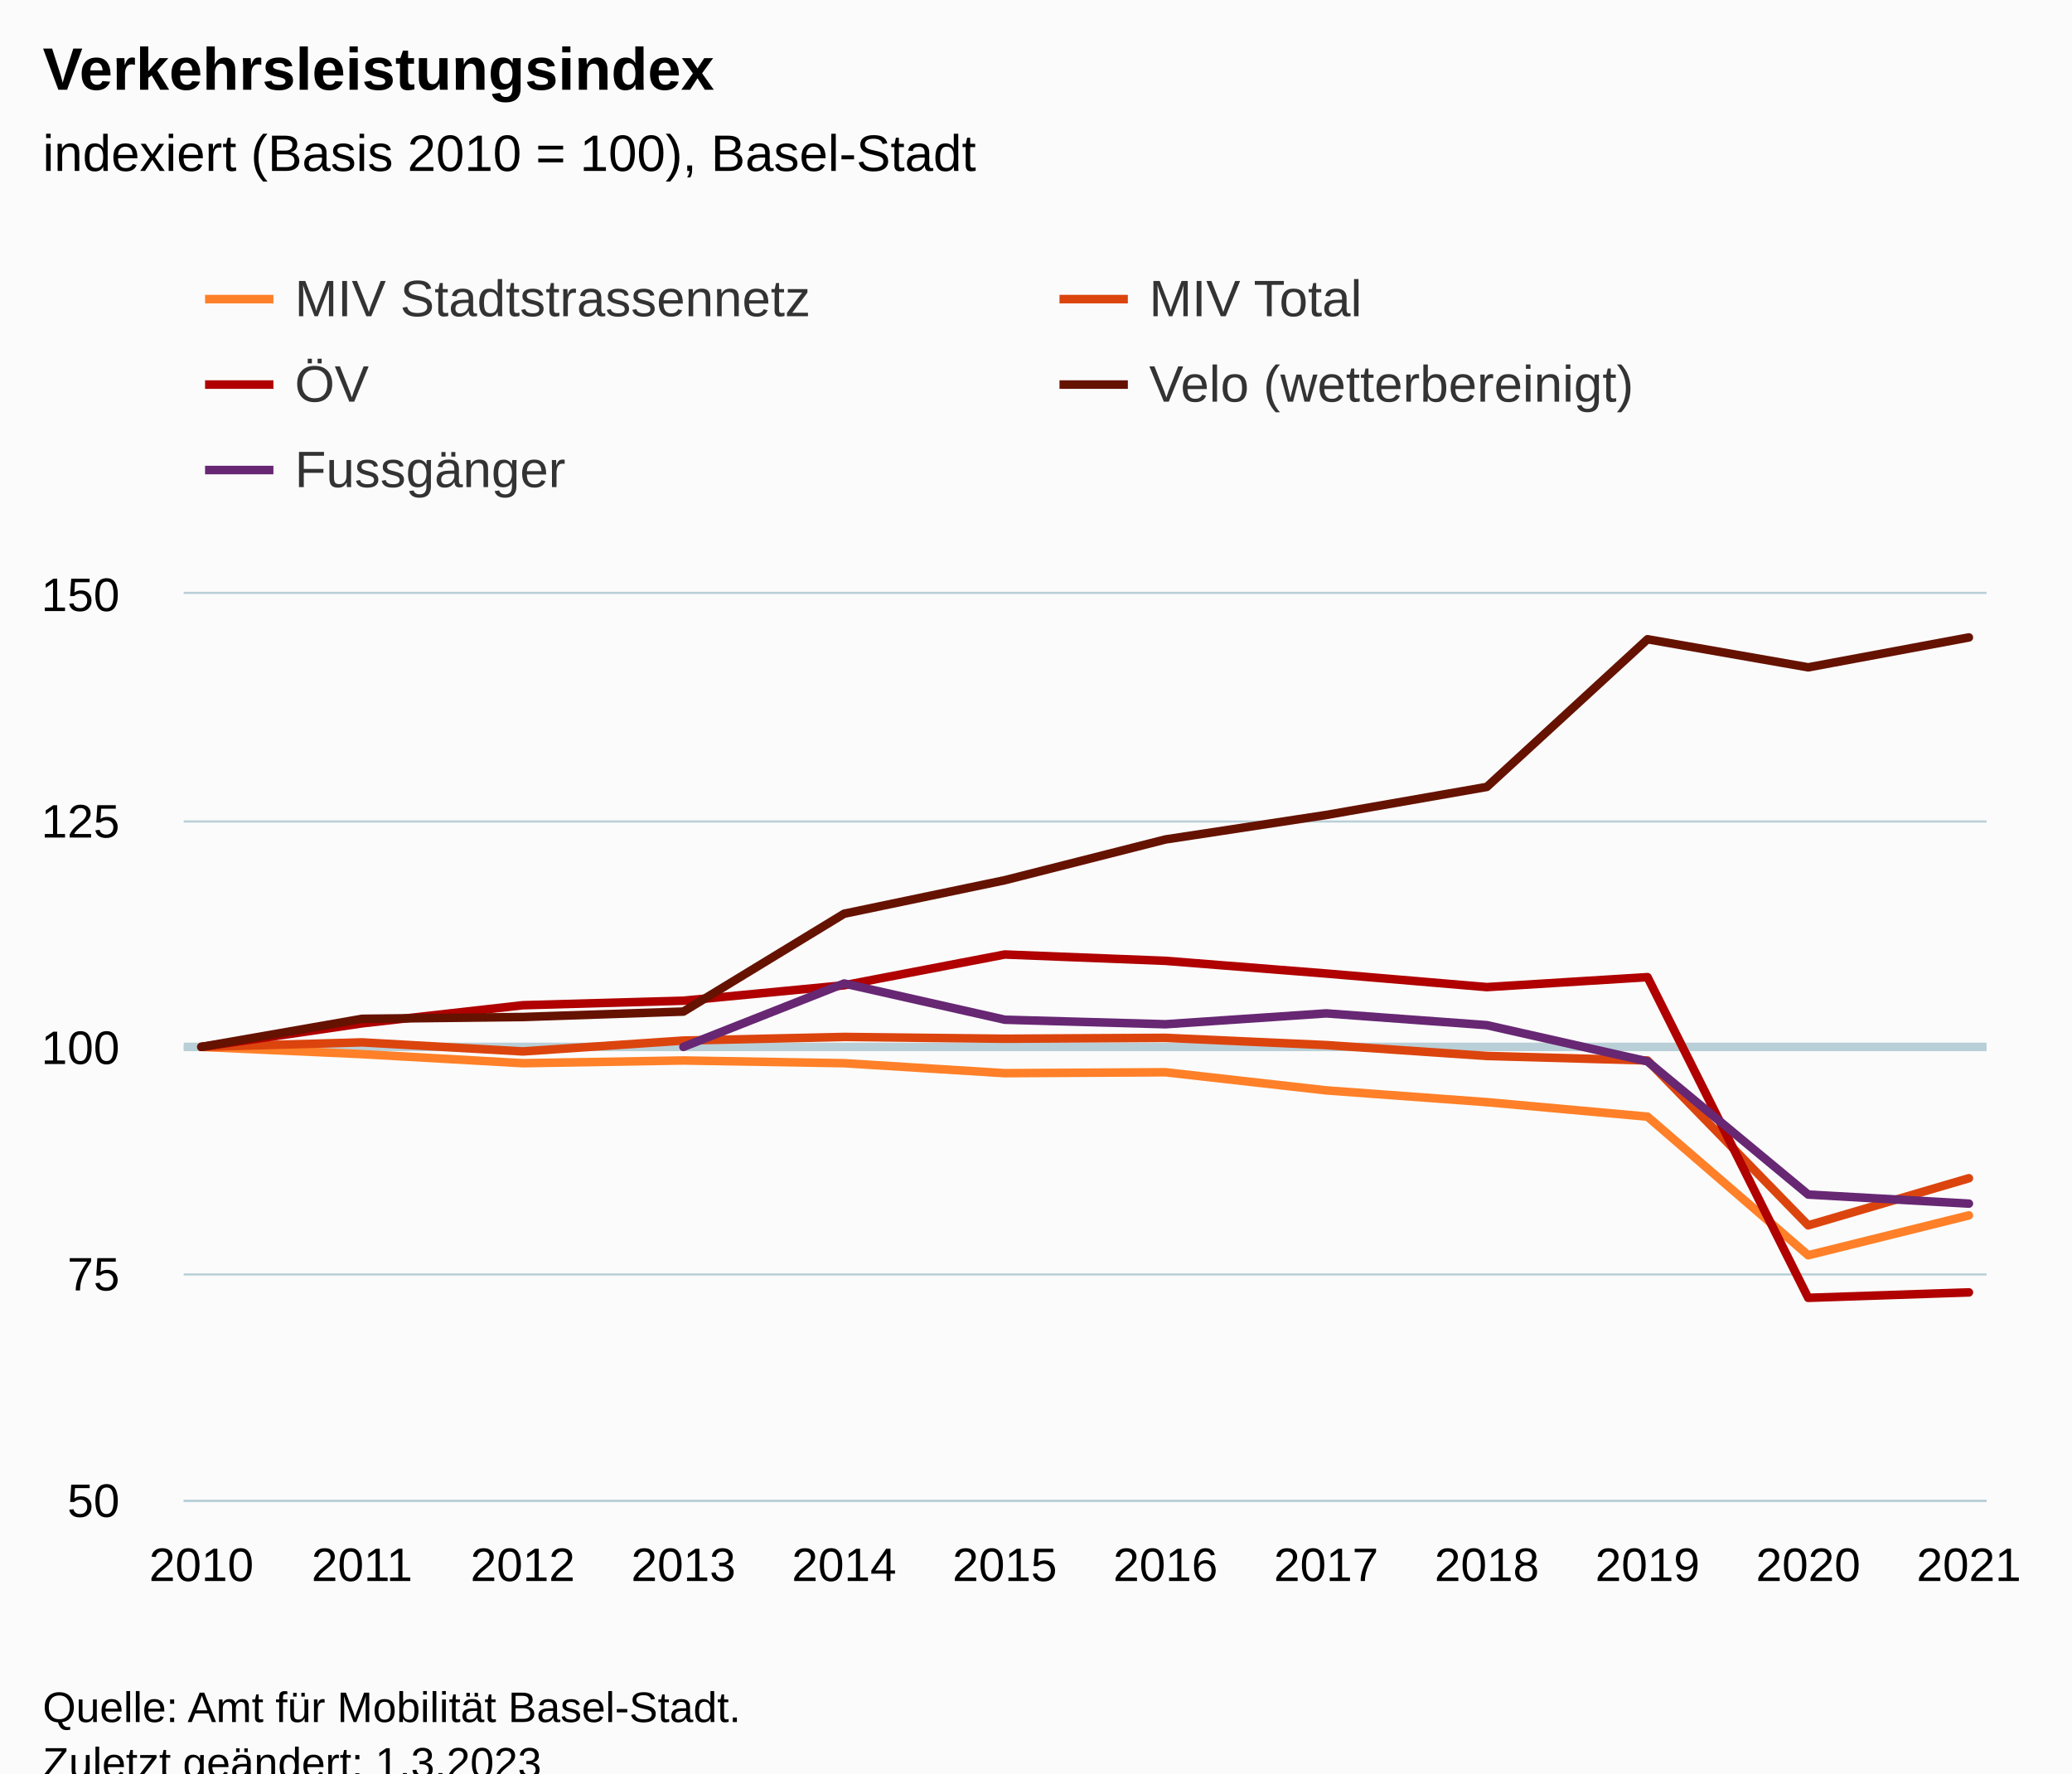
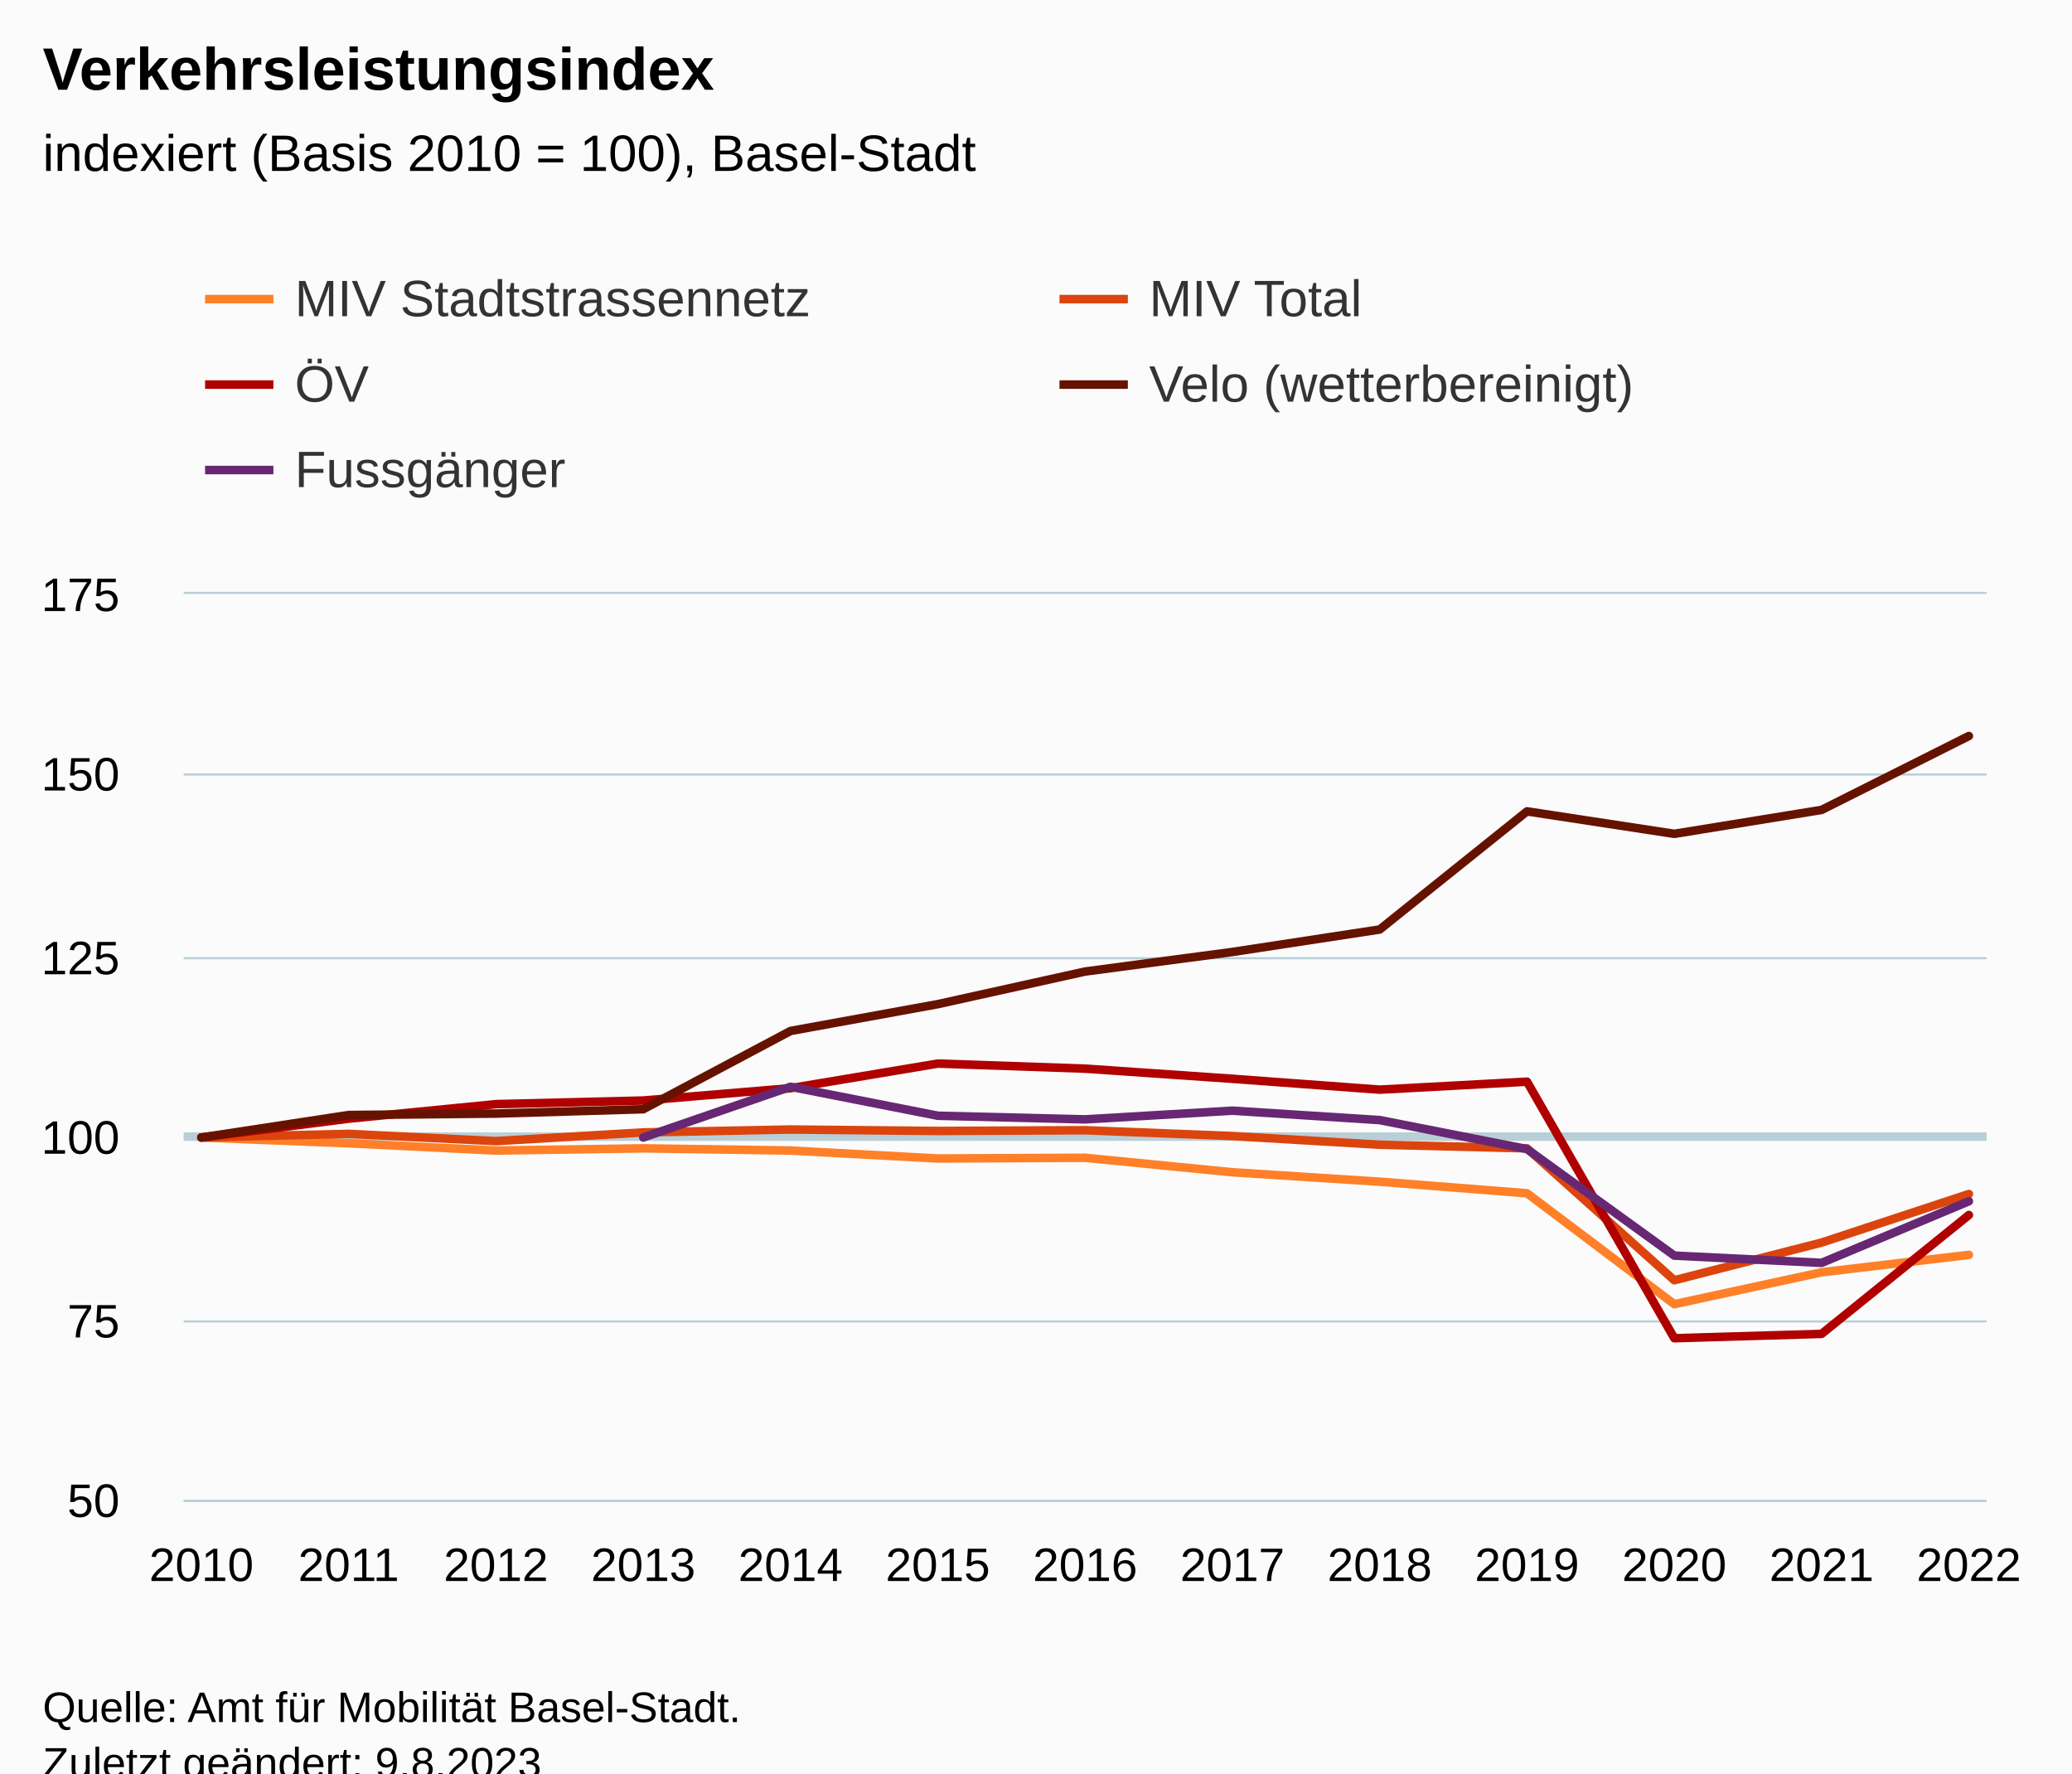
<svg xmlns="http://www.w3.org/2000/svg" version="1.1" class="highcharts-root" style="font-family:Arial;font-size:12px;" viewBox="0 0 485 415">
  <defs>
-     <clipPath id="highcharts-35xzx10-67-">
+     <clipPath id="highcharts-rjgs5dt-72-">
      <rect x="0" y="0" width="422" height="212" fill="none" />
    </clipPath>
-     <clipPath id="highcharts-35xzx10-80-">
+     <clipPath id="highcharts-rjgs5dt-86-">
      <rect x="0" y="0" width="422" height="212" fill="none" />
    </clipPath>
-     <clipPath id="highcharts-35xzx10-129-">
+     <clipPath id="highcharts-rjgs5dt-139-">
      <rect x="43" y="139" width="422" height="212" fill="none" />
    </clipPath>
  </defs>
  <rect fill="#fbfbfb" class="highcharts-background" x="0" y="0" width="485" height="428" rx="0" ry="0" />
  <rect fill="none" class="highcharts-plot-background" x="43" y="139" width="422" height="212" />
  <g class="highcharts-pane-group" data-z-index="0" />
  <g class="highcharts-plot-lines-0" data-z-index="0">
-     <path fill="none" class="highcharts-plot-line " stroke="#B9CFD7" stroke-width="2" d="M 43 245 L 465 245" />
+     <path fill="none" class="highcharts-plot-line " stroke="#B9CFD7" stroke-width="2" d="M 43 266 L 465 266" />
  </g>
  <g class="highcharts-grid highcharts-xaxis-grid" data-z-index="1">
    <path fill="none" data-z-index="1" class="highcharts-grid-line" d="M 46.5 139 L 46.5 351" opacity="1" />
-     <path fill="none" data-z-index="1" class="highcharts-grid-line" d="M 84.5 139 L 84.5 351" opacity="1" />
-     <path fill="none" data-z-index="1" class="highcharts-grid-line" d="M 121.5 139 L 121.5 351" opacity="1" />
-     <path fill="none" data-z-index="1" class="highcharts-grid-line" d="M 159.5 139 L 159.5 351" opacity="1" />
-     <path fill="none" data-z-index="1" class="highcharts-grid-line" d="M 197.5 139 L 197.5 351" opacity="1" />
-     <path fill="none" data-z-index="1" class="highcharts-grid-line" d="M 234.5 139 L 234.5 351" opacity="1" />
-     <path fill="none" data-z-index="1" class="highcharts-grid-line" d="M 272.5 139 L 272.5 351" opacity="1" />
-     <path fill="none" data-z-index="1" class="highcharts-grid-line" d="M 309.5 139 L 309.5 351" opacity="1" />
-     <path fill="none" data-z-index="1" class="highcharts-grid-line" d="M 347.5 139 L 347.5 351" opacity="1" />
-     <path fill="none" data-z-index="1" class="highcharts-grid-line" d="M 385.5 139 L 385.5 351" opacity="1" />
-     <path fill="none" data-z-index="1" class="highcharts-grid-line" d="M 422.5 139 L 422.5 351" opacity="1" />
+     <path fill="none" data-z-index="1" class="highcharts-grid-line" d="M 81.5 139 L 81.5 351" opacity="1" />
+     <path fill="none" data-z-index="1" class="highcharts-grid-line" d="M 115.5 139 L 115.5 351" opacity="1" />
+     <path fill="none" data-z-index="1" class="highcharts-grid-line" d="M 150.5 139 L 150.5 351" opacity="1" />
+     <path fill="none" data-z-index="1" class="highcharts-grid-line" d="M 184.5 139 L 184.5 351" opacity="1" />
+     <path fill="none" data-z-index="1" class="highcharts-grid-line" d="M 219.5 139 L 219.5 351" opacity="1" />
+     <path fill="none" data-z-index="1" class="highcharts-grid-line" d="M 253.5 139 L 253.5 351" opacity="1" />
+     <path fill="none" data-z-index="1" class="highcharts-grid-line" d="M 287.5 139 L 287.5 351" opacity="1" />
+     <path fill="none" data-z-index="1" class="highcharts-grid-line" d="M 322.5 139 L 322.5 351" opacity="1" />
+     <path fill="none" data-z-index="1" class="highcharts-grid-line" d="M 356.5 139 L 356.5 351" opacity="1" />
+     <path fill="none" data-z-index="1" class="highcharts-grid-line" d="M 391.5 139 L 391.5 351" opacity="1" />
+     <path fill="none" data-z-index="1" class="highcharts-grid-line" d="M 425.5 139 L 425.5 351" opacity="1" />
    <path fill="none" data-z-index="1" class="highcharts-grid-line" d="M 460.5 139 L 460.5 351" opacity="1" />
  </g>
  <g class="highcharts-grid highcharts-yaxis-grid" data-z-index="1">
    <path fill="none" stroke="#B9CFD7" stroke-width="0.5" data-z-index="1" class="highcharts-grid-line" d="M 43 351.25 L 465 351.25" opacity="1" />
-     <path fill="none" stroke="#B9CFD7" stroke-width="0.5" data-z-index="1" class="highcharts-grid-line" d="M 43 298.25 L 465 298.25" opacity="1" />
-     <path fill="none" stroke="#B9CFD7" stroke-width="0.5" data-z-index="1" class="highcharts-grid-line" d="M 43 245.25 L 465 245.25" opacity="1" />
-     <path fill="none" stroke="#B9CFD7" stroke-width="0.5" data-z-index="1" class="highcharts-grid-line" d="M 43 192.25 L 465 192.25" opacity="1" />
+     <path fill="none" stroke="#B9CFD7" stroke-width="0.5" data-z-index="1" class="highcharts-grid-line" d="M 43 309.25 L 465 309.25" opacity="1" />
+     <path fill="none" stroke="#B9CFD7" stroke-width="0.5" data-z-index="1" class="highcharts-grid-line" d="M 43 266.25 L 465 266.25" opacity="1" />
+     <path fill="none" stroke="#B9CFD7" stroke-width="0.5" data-z-index="1" class="highcharts-grid-line" d="M 43 224.25 L 465 224.25" opacity="1" />
+     <path fill="none" stroke="#B9CFD7" stroke-width="0.5" data-z-index="1" class="highcharts-grid-line" d="M 43 181.25 L 465 181.25" opacity="1" />
    <path fill="none" stroke="#B9CFD7" stroke-width="0.5" data-z-index="1" class="highcharts-grid-line" d="M 43 138.75 L 465 138.75" opacity="1" />
  </g>
  <rect fill="none" class="highcharts-plot-border" data-z-index="1" x="43" y="139" width="422" height="212" />
  <g class="highcharts-axis highcharts-xaxis" data-z-index="2">
    <path fill="none" class="highcharts-axis-line" stroke="#B9CFD7" stroke-width="0.5" data-z-index="7" d="M 43 351.25 L 465 351.25" />
  </g>
  <g class="highcharts-axis highcharts-yaxis" data-z-index="2">
    <path fill="none" class="highcharts-axis-line" data-z-index="7" d="M 43 139 L 43 351" />
  </g>
  <g class="highcharts-series-group" data-z-index="3">
-     <g class="highcharts-series highcharts-series-0 highcharts-line-series" data-z-index="0.1" opacity="1" transform="translate(43,139) scale(1 1)" clip-path="url(#highcharts-35xzx10-80-)">
-       <path fill="none" d="M 4.137 106 L 41.749 107.696 L 79.36 109.816 L 116.971 109.18 L 154.583 109.816 L 192.194 112.148 L 229.806 111.936 L 267.417 116.176 L 305.029 118.932 L 342.64 122.324 L 380.251 154.76 L 417.863 145.432" class="highcharts-graph" data-z-index="1" stroke="#ff8028" stroke-width="2" stroke-linejoin="round" stroke-linecap="round" />
+     <g class="highcharts-series highcharts-series-0 highcharts-line-series" data-z-index="0.1" opacity="1" transform="translate(43,139) scale(1 1)" clip-path="url(#highcharts-rjgs5dt-86-)">
+       <path fill="none" d="M 4.137 127.2 L 38.614 128.557 L 73.092 130.253 L 107.569 129.744 L 142.046 130.253 L 176.523 132.118 L 211 131.949 L 245.477 135.341 L 279.954 137.546 L 314.431 140.259 L 348.908 166.208 L 383.386 158.746 L 417.863 154.675" class="highcharts-graph" data-z-index="1" stroke="#ff8028" stroke-width="2" stroke-linejoin="round" stroke-linecap="round" />
    </g>
    <g class="highcharts-markers highcharts-series-0 highcharts-line-series" data-z-index="0.1" opacity="1" transform="translate(43,139) scale(1 1)" clip-path="none" />
-     <g class="highcharts-series highcharts-series-1 highcharts-line-series" data-z-index="0.1" opacity="1" transform="translate(43,139) scale(1 1)" clip-path="url(#highcharts-35xzx10-80-)">
-       <path fill="none" d="M 4.137 106 L 41.749 104.94 L 79.36 107.06 L 116.971 104.516 L 154.583 103.668 L 192.194 104.092 L 229.806 103.88 L 267.417 105.576 L 305.029 108.12 L 342.64 109.18 L 380.251 147.764 L 417.863 136.74" class="highcharts-graph" data-z-index="1" stroke="#dc440e" stroke-width="2" stroke-linejoin="round" stroke-linecap="round" />
+     <g class="highcharts-series highcharts-series-1 highcharts-line-series" data-z-index="0.1" opacity="1" transform="translate(43,139) scale(1 1)" clip-path="url(#highcharts-rjgs5dt-86-)">
+       <path fill="none" d="M 4.137 127.2 L 38.614 126.352 L 73.092 128.048 L 107.569 126.013 L 142.046 125.334 L 176.523 125.674 L 211 125.504 L 245.477 126.861 L 279.954 128.896 L 314.431 129.744 L 348.908 160.611 L 383.386 151.792 L 417.863 140.429" class="highcharts-graph" data-z-index="1" stroke="#dc440e" stroke-width="2" stroke-linejoin="round" stroke-linecap="round" />
    </g>
    <g class="highcharts-markers highcharts-series-1 highcharts-line-series" data-z-index="0.1" opacity="1" transform="translate(43,139) scale(1 1)" clip-path="none" />
-     <g class="highcharts-series highcharts-series-2 highcharts-line-series" data-z-index="0.1" opacity="1" transform="translate(43,139) scale(1 1)" clip-path="url(#highcharts-35xzx10-80-)">
-       <path fill="none" d="M 4.137 106 L 41.749 100.488 L 79.36 96.248 L 116.971 95.188 L 154.583 91.584 L 192.194 84.376 L 229.806 85.86 L 267.417 88.828 L 305.029 92.008 L 342.64 89.676 L 380.251 164.724 L 417.863 163.452" class="highcharts-graph" data-z-index="1" stroke="#b00000" stroke-width="2" stroke-linejoin="round" stroke-linecap="round" />
+     <g class="highcharts-series highcharts-series-2 highcharts-line-series" data-z-index="0.1" opacity="1" transform="translate(43,139) scale(1 1)" clip-path="url(#highcharts-rjgs5dt-86-)">
+       <path fill="none" d="M 4.137 127.2 L 38.614 122.79 L 73.092 119.398 L 107.569 118.55 L 142.046 115.667 L 176.523 109.901 L 211 111.088 L 245.477 113.462 L 279.954 116.006 L 314.431 114.141 L 348.908 174.179 L 383.386 173.162 L 417.863 145.347" class="highcharts-graph" data-z-index="1" stroke="#b00000" stroke-width="2" stroke-linejoin="round" stroke-linecap="round" />
    </g>
    <g class="highcharts-markers highcharts-series-2 highcharts-line-series" data-z-index="0.1" opacity="1" transform="translate(43,139) scale(1 1)" clip-path="none" />
-     <g class="highcharts-series highcharts-series-3 highcharts-line-series" data-z-index="0.1" opacity="1" transform="translate(43,139) scale(1 1)" clip-path="url(#highcharts-35xzx10-80-)">
-       <path fill="none" d="M 4.137 106 L 41.749 99.428 L 79.36 99.004 L 116.971 97.732 L 154.583 74.836 L 192.194 66.992 L 229.806 57.452 L 267.417 51.728 L 305.029 45.156 L 342.64 10.6 L 380.251 17.172 L 417.863 10.176" class="highcharts-graph" data-z-index="1" stroke="#661200" stroke-width="2" stroke-linejoin="round" stroke-linecap="round" />
+     <g class="highcharts-series highcharts-series-3 highcharts-line-series" data-z-index="0.1" opacity="1" transform="translate(43,139) scale(1 1)" clip-path="url(#highcharts-rjgs5dt-86-)">
+       <path fill="none" d="M 4.137 127.2 L 38.614 121.942 L 73.092 121.603 L 107.569 120.586 L 142.046 102.269 L 176.523 95.994 L 211 88.362 L 245.477 83.782 L 279.954 78.525 L 314.431 50.88 L 348.908 56.138 L 383.386 50.541 L 417.863 33.242" class="highcharts-graph" data-z-index="1" stroke="#661200" stroke-width="2" stroke-linejoin="round" stroke-linecap="round" />
    </g>
    <g class="highcharts-markers highcharts-series-3 highcharts-line-series" data-z-index="0.1" opacity="1" transform="translate(43,139) scale(1 1)" clip-path="none" />
-     <g class="highcharts-series highcharts-series-4 highcharts-line-series" data-z-index="0.1" opacity="1" transform="translate(43,139) scale(1 1)" clip-path="url(#highcharts-35xzx10-80-)">
-       <path fill="none" d="M 116.971 106 L 154.583 91.16 L 192.194 99.64 L 229.806 100.7 L 267.417 98.156 L 305.029 100.912 L 342.64 109.392 L 380.251 140.556 L 417.863 142.676" class="highcharts-graph" data-z-index="1" stroke="#672773" stroke-width="2" stroke-linejoin="round" stroke-linecap="round" />
+     <g class="highcharts-series highcharts-series-4 highcharts-line-series" data-z-index="0.1" opacity="1" transform="translate(43,139) scale(1 1)" clip-path="url(#highcharts-rjgs5dt-86-)">
+       <path fill="none" d="M 107.569 127.2 L 142.046 115.328 L 176.523 122.112 L 211 122.96 L 245.477 120.925 L 279.954 123.13 L 314.431 129.914 L 348.908 154.845 L 383.386 156.541 L 417.863 142.125" class="highcharts-graph" data-z-index="1" stroke="#672773" stroke-width="2" stroke-linejoin="round" stroke-linecap="round" />
    </g>
    <g class="highcharts-markers highcharts-series-4 highcharts-line-series" data-z-index="0.1" opacity="1" transform="translate(43,139) scale(1 1)" clip-path="none" />
  </g>
  <text x="10" text-anchor="start" class="highcharts-title" data-z-index="4" style="color:#000000;font-size:14px;font-weight:bold;fill:#000000;" y="21">
    <tspan>Verkehrsleistungsindex</tspan>
  </text>
  <text x="10" text-anchor="start" class="highcharts-subtitle" data-z-index="4" style="color:#000000;font-size:12px;font-weight:normal;fill:#000000;" y="40">
    <tspan>indexiert (Basis 2010 = 100), Basel-Stadt</tspan>
  </text>
  <text x="10" text-anchor="start" class="highcharts-caption" data-z-index="4" style="color:#666666;fill:#666666;" y="385" />
  <g class="highcharts-legend" data-z-index="7" transform="translate(40,56)">
    <rect fill="none" class="highcharts-legend-box" rx="0" ry="0" x="0" y="0" width="396" height="71" visibility="visible" />
    <g data-z-index="1">
      <g>
        <g class="highcharts-legend-item highcharts-line-series highcharts-color-undefined highcharts-series-0" data-z-index="1" transform="translate(8,3)">
          <path fill="none" d="M 0 11 L 16 11" class="highcharts-graph" stroke="#ff8028" stroke-width="2" />
          <text x="21" style="color:#333333;cursor:pointer;font-size:12px;font-weight:normal;fill:#333333;" text-anchor="start" data-z-index="2" y="15">
            <tspan>MIV Stadtstrassennetz</tspan>
          </text>
        </g>
        <g class="highcharts-legend-item highcharts-line-series highcharts-color-undefined highcharts-series-1" data-z-index="1" transform="translate(208,3)">
          <path fill="none" d="M 0 11 L 16 11" class="highcharts-graph" stroke="#dc440e" stroke-width="2" />
          <text x="21" y="15" style="color:#333333;cursor:pointer;font-size:12px;font-weight:normal;fill:#333333;" text-anchor="start" data-z-index="2">
            <tspan>MIV Total</tspan>
          </text>
        </g>
        <g class="highcharts-legend-item highcharts-line-series highcharts-color-undefined highcharts-series-2" data-z-index="1" transform="translate(8,23)">
          <path fill="none" d="M 0 11 L 16 11" class="highcharts-graph" stroke="#b00000" stroke-width="2" />
          <text x="21" y="15" style="color:#333333;cursor:pointer;font-size:12px;font-weight:normal;fill:#333333;" text-anchor="start" data-z-index="2">
            <tspan>ÖV</tspan>
          </text>
        </g>
        <g class="highcharts-legend-item highcharts-line-series highcharts-color-undefined highcharts-series-3" data-z-index="1" transform="translate(208,23)">
          <path fill="none" d="M 0 11 L 16 11" class="highcharts-graph" stroke="#661200" stroke-width="2" />
          <text x="21" y="15" style="color:#333333;cursor:pointer;font-size:12px;font-weight:normal;fill:#333333;" text-anchor="start" data-z-index="2">
            <tspan>Velo (wetterbereinigt)</tspan>
          </text>
        </g>
        <g class="highcharts-legend-item highcharts-line-series highcharts-color-undefined highcharts-series-4" data-z-index="1" transform="translate(8,43)">
          <path fill="none" d="M 0 11 L 16 11" class="highcharts-graph" stroke="#672773" stroke-width="2" />
          <text x="21" y="15" style="color:#333333;cursor:pointer;font-size:12px;font-weight:normal;fill:#333333;" text-anchor="start" data-z-index="2">
            <tspan>Fussgänger</tspan>
          </text>
        </g>
      </g>
    </g>
  </g>
  <g class="highcharts-axis-labels highcharts-xaxis-labels" data-z-index="7">
    <text x="47.137" style="color:#000000;cursor:default;font-size:11px;fill:#000000;" text-anchor="middle" transform="translate(0,0)" y="370" opacity="1">2010</text>
-     <text x="84.749" style="color:#000000;cursor:default;font-size:11px;fill:#000000;" text-anchor="middle" transform="translate(0,0)" y="370" opacity="1">2011</text>
-     <text x="122.36" style="color:#000000;cursor:default;font-size:11px;fill:#000000;" text-anchor="middle" transform="translate(0,0)" y="370" opacity="1">2012</text>
-     <text x="159.971" style="color:#000000;cursor:default;font-size:11px;fill:#000000;" text-anchor="middle" transform="translate(0,0)" y="370" opacity="1">2013</text>
-     <text x="197.583" style="color:#000000;cursor:default;font-size:11px;fill:#000000;" text-anchor="middle" transform="translate(0,0)" y="370" opacity="1">2014</text>
-     <text x="235.194" style="color:#000000;cursor:default;font-size:11px;fill:#000000;" text-anchor="middle" transform="translate(0,0)" y="370" opacity="1">2015</text>
-     <text x="272.806" style="color:#000000;cursor:default;font-size:11px;fill:#000000;" text-anchor="middle" transform="translate(0,0)" y="370" opacity="1">2016</text>
-     <text x="310.417" style="color:#000000;cursor:default;font-size:11px;fill:#000000;" text-anchor="middle" transform="translate(0,0)" y="370" opacity="1">2017</text>
-     <text x="348.029" style="color:#000000;cursor:default;font-size:11px;fill:#000000;" text-anchor="middle" transform="translate(0,0)" y="370" opacity="1">2018</text>
-     <text x="385.64" style="color:#000000;cursor:default;font-size:11px;fill:#000000;" text-anchor="middle" transform="translate(0,0)" y="370" opacity="1">2019</text>
-     <text x="423.251" style="color:#000000;cursor:default;font-size:11px;fill:#000000;" text-anchor="middle" transform="translate(0,0)" y="370" opacity="1">2020</text>
-     <text x="460.863" style="color:#000000;cursor:default;font-size:11px;fill:#000000;" text-anchor="middle" transform="translate(0,0)" y="370" opacity="1">2021</text>
+     <text x="81.614" style="color:#000000;cursor:default;font-size:11px;fill:#000000;" text-anchor="middle" transform="translate(0,0)" y="370" opacity="1">2011</text>
+     <text x="116.092" style="color:#000000;cursor:default;font-size:11px;fill:#000000;" text-anchor="middle" transform="translate(0,0)" y="370" opacity="1">2012</text>
+     <text x="150.569" style="color:#000000;cursor:default;font-size:11px;fill:#000000;" text-anchor="middle" transform="translate(0,0)" y="370" opacity="1">2013</text>
+     <text x="185.046" style="color:#000000;cursor:default;font-size:11px;fill:#000000;" text-anchor="middle" transform="translate(0,0)" y="370" opacity="1">2014</text>
+     <text x="219.523" style="color:#000000;cursor:default;font-size:11px;fill:#000000;" text-anchor="middle" transform="translate(0,0)" y="370" opacity="1">2015</text>
+     <text x="254" style="color:#000000;cursor:default;font-size:11px;fill:#000000;" text-anchor="middle" transform="translate(0,0)" y="370" opacity="1">2016</text>
+     <text x="288.477" style="color:#000000;cursor:default;font-size:11px;fill:#000000;" text-anchor="middle" transform="translate(0,0)" y="370" opacity="1">2017</text>
+     <text x="322.954" style="color:#000000;cursor:default;font-size:11px;fill:#000000;" text-anchor="middle" transform="translate(0,0)" y="370" opacity="1">2018</text>
+     <text x="357.431" style="color:#000000;cursor:default;font-size:11px;fill:#000000;" text-anchor="middle" transform="translate(0,0)" y="370" opacity="1">2019</text>
+     <text x="391.908" style="color:#000000;cursor:default;font-size:11px;fill:#000000;" text-anchor="middle" transform="translate(0,0)" y="370" opacity="1">2020</text>
+     <text x="426.386" style="color:#000000;cursor:default;font-size:11px;fill:#000000;" text-anchor="middle" transform="translate(0,0)" y="370" opacity="1">2021</text>
+     <text x="460.863" style="color:#000000;cursor:default;font-size:11px;fill:#000000;" text-anchor="middle" transform="translate(0,0)" y="370" opacity="1">2022</text>
  </g>
  <g class="highcharts-axis-labels highcharts-yaxis-labels" data-z-index="7">
    <text x="28" style="color:#000000;cursor:default;font-size:11px;fill:#000000;" text-anchor="end" transform="translate(0,0)" y="355" opacity="1">50</text>
-     <text x="28" style="color:#000000;cursor:default;font-size:11px;fill:#000000;" text-anchor="end" transform="translate(0,0)" y="302" opacity="1">75</text>
-     <text x="28" style="color:#000000;cursor:default;font-size:11px;fill:#000000;" text-anchor="end" transform="translate(0,0)" y="249" opacity="1">100</text>
-     <text x="28" style="color:#000000;cursor:default;font-size:11px;fill:#000000;" text-anchor="end" transform="translate(0,0)" y="196" opacity="1">125</text>
-     <text x="28" style="color:#000000;cursor:default;font-size:11px;fill:#000000;" text-anchor="end" transform="translate(0,0)" y="143" opacity="1">150</text>
+     <text x="28" style="color:#000000;cursor:default;font-size:11px;fill:#000000;" text-anchor="end" transform="translate(0,0)" y="313" opacity="1">75</text>
+     <text x="28" style="color:#000000;cursor:default;font-size:11px;fill:#000000;" text-anchor="end" transform="translate(0,0)" y="270" opacity="1">100</text>
+     <text x="28" style="color:#000000;cursor:default;font-size:11px;fill:#000000;" text-anchor="end" transform="translate(0,0)" y="228" opacity="1">125</text>
+     <text x="28" style="color:#000000;cursor:default;font-size:11px;fill:#000000;" text-anchor="end" transform="translate(0,0)" y="185" opacity="1">150</text>
+     <text x="28" style="color:#000000;cursor:default;font-size:11px;fill:#000000;" text-anchor="end" transform="translate(0,0)" y="143" opacity="1">175</text>
  </g>
  <text x="10" class="highcharts-credits" text-anchor="start" data-z-index="8" style="cursor:default;color:#000000;font-size:10px;fill:#000000;" y="403">
    <tspan>Quelle: Amt für Mobilität Basel-Stadt.</tspan>
-     <tspan x="10" dy="13">Zuletzt geändert: 1.3.2023</tspan>
+     <tspan x="10" dy="13">Zuletzt geändert: 9.8.2023</tspan>
  </text>
-   <g class="highcharts-control-points" data-z-index="99" clip-path="url(#highcharts-35xzx10-129-)" />
+   <g class="highcharts-control-points" data-z-index="99" clip-path="url(#highcharts-rjgs5dt-139-)" />
</svg>
